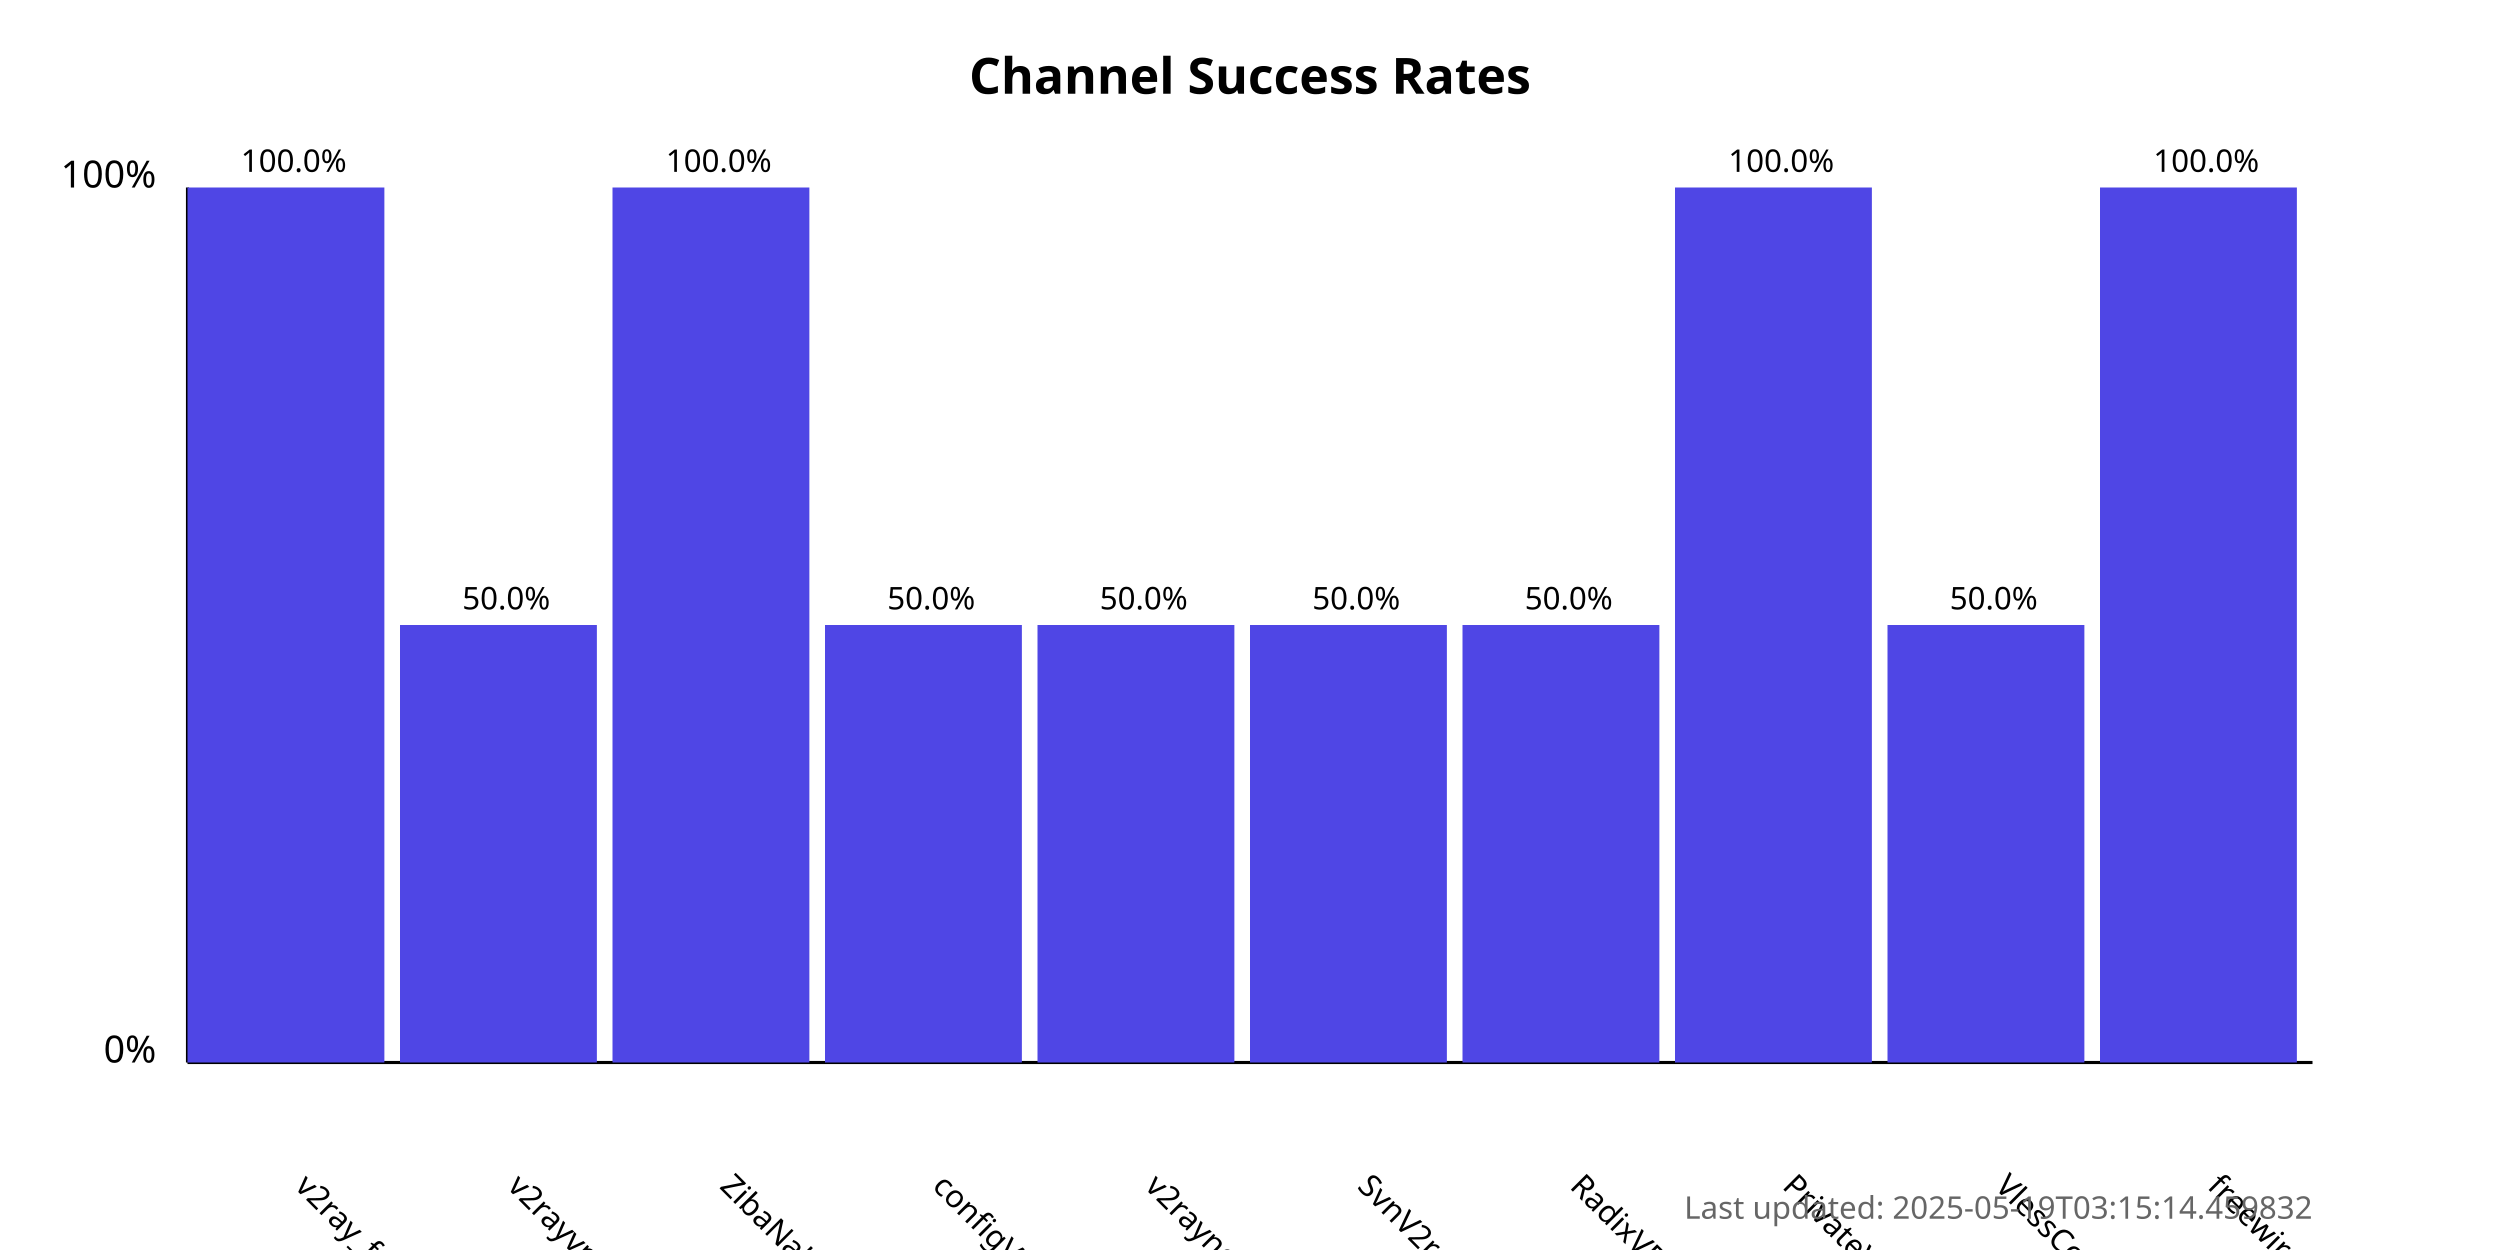
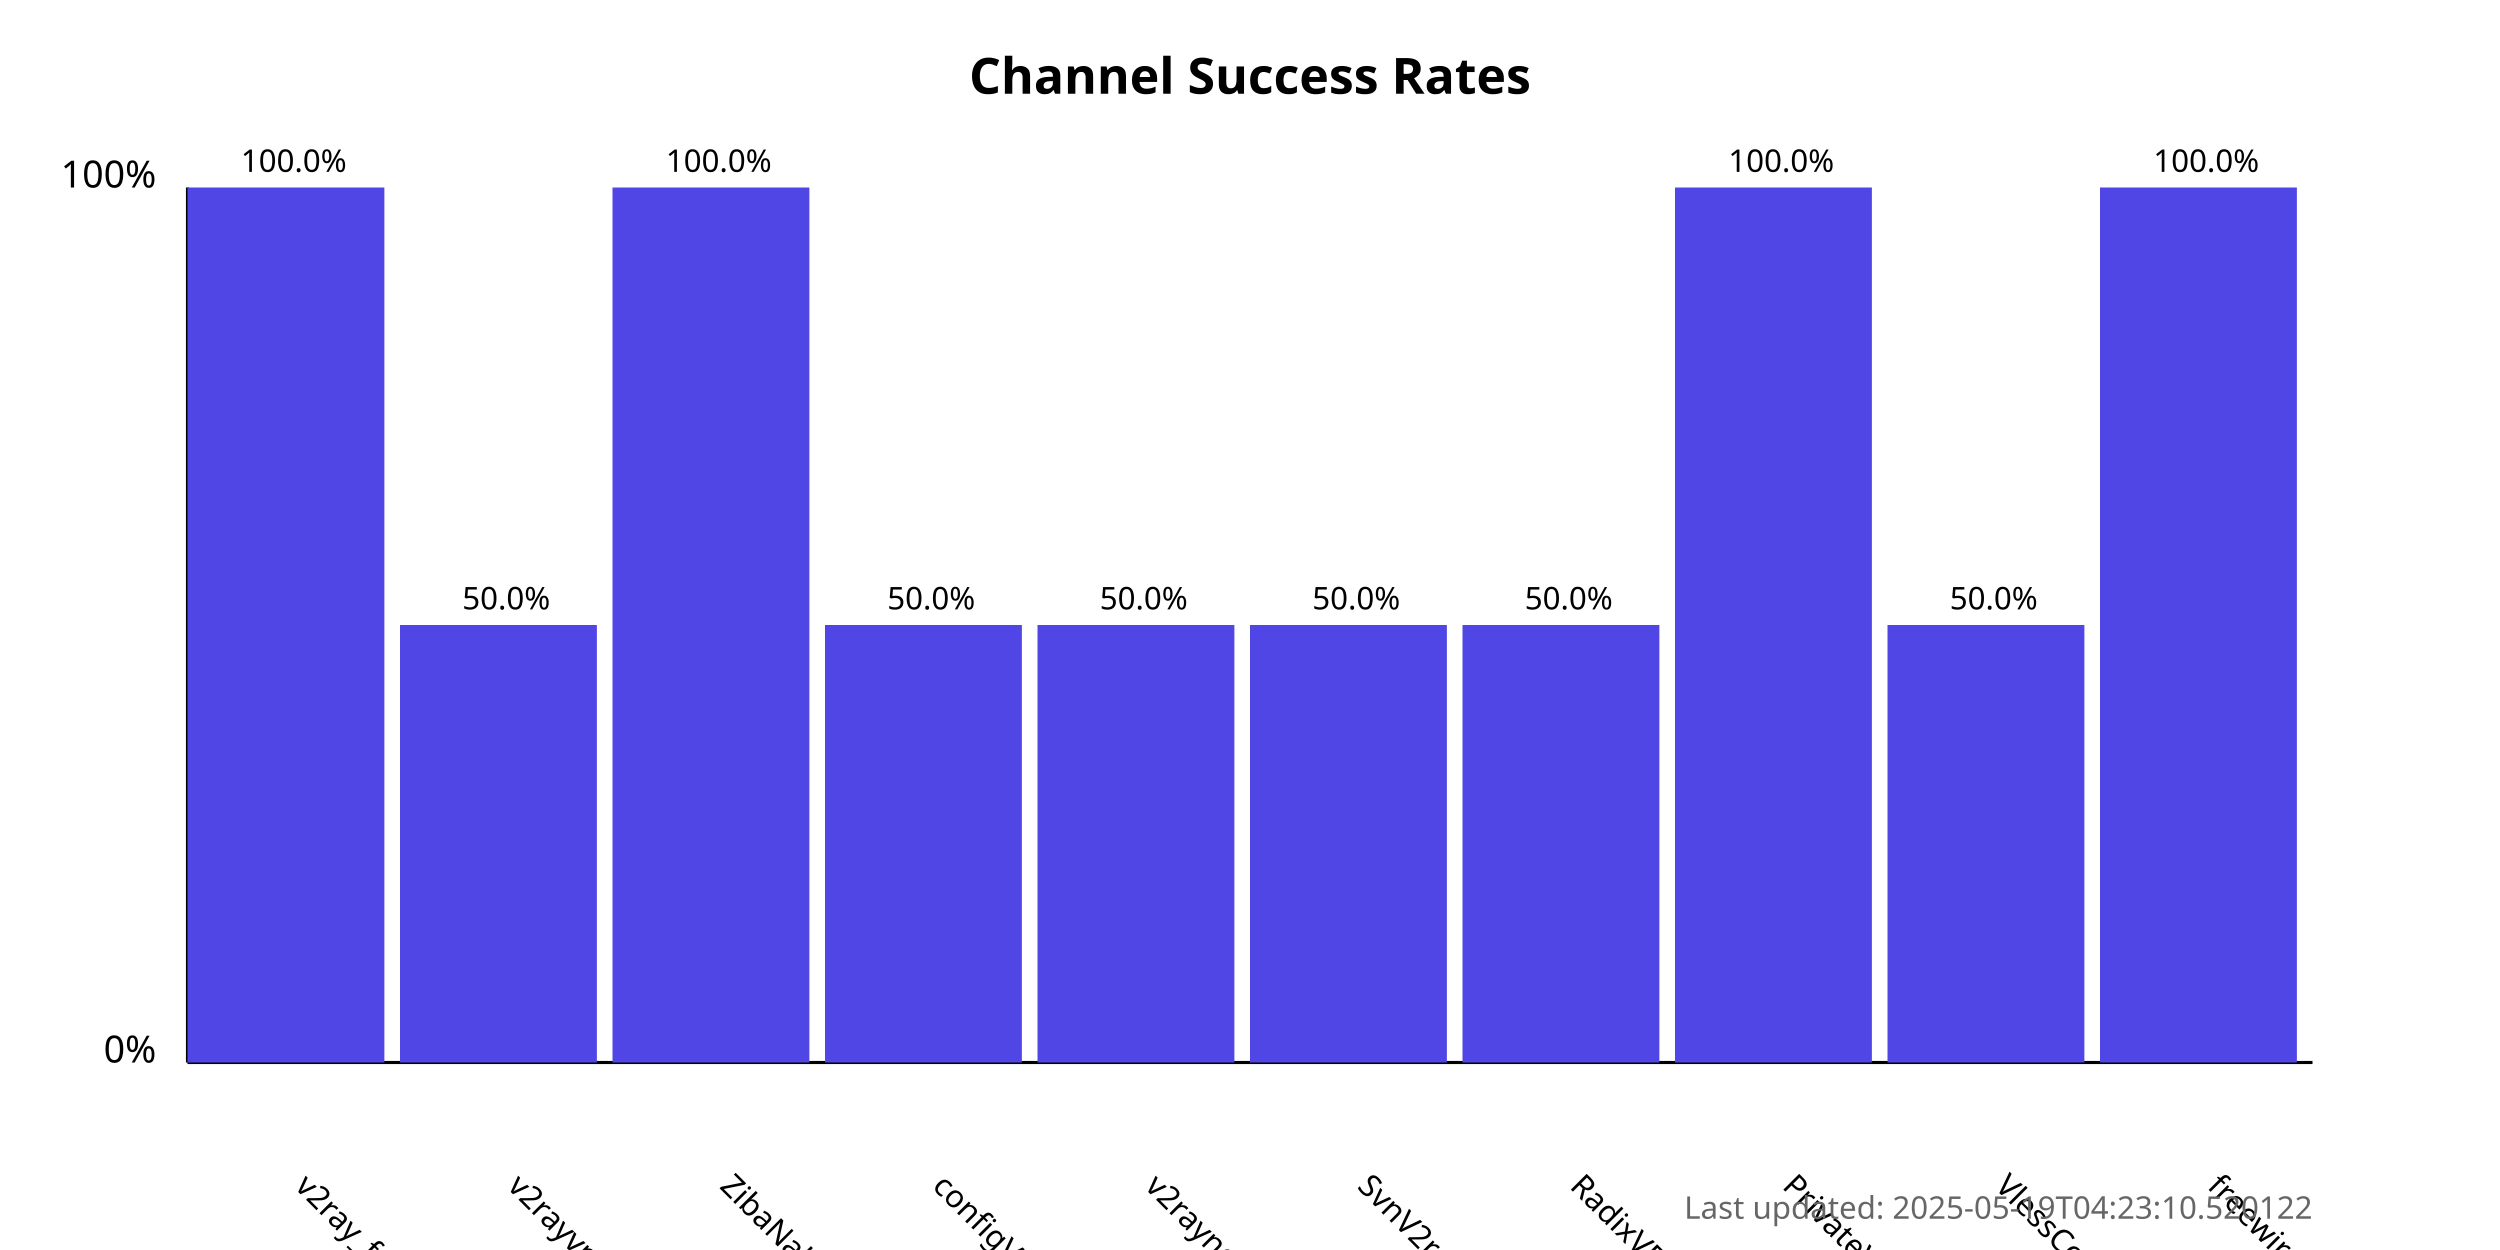
<svg xmlns="http://www.w3.org/2000/svg" width="800" height="400">
  <style>
            .chart-title { font: bold 16px sans-serif; }
            .axis-label { font: 12px sans-serif; }
            .tick-label { font: 10px sans-serif; }
            .bar { fill: #4f46e5; }
            .bar:hover { fill: #6366f1; }
            .timestamp { font: 10px sans-serif; fill: #666; }
        </style>
  <text x="400.0" y="30" text-anchor="middle" class="chart-title">
            Channel Success Rates
        </text>
  <line x1="60" y1="340" x2="60" y2="60" stroke="black" stroke-width="1" />
  <line x1="60" y1="340" x2="740" y2="340" stroke="black" stroke-width="1" />
  <text x="50" y="340" text-anchor="end" class="axis-label">0%</text>
  <text x="50" y="60" text-anchor="end" class="axis-label">100%</text>
  <g>
    <rect x="60" y="60.0" width="63.0" height="280.0" class="bar" />
    <text x="94.0" y="380" transform="rotate(45, 94.0, 380)" text-anchor="start" class="tick-label">
                v2ray_free_conf
            </text>
    <text x="94.0" y="55.0" text-anchor="middle" class="tick-label">
                100.0%
            </text>
  </g>
  <g>
    <rect x="128.0" y="200.0" width="63.0" height="140.0" class="bar" />
    <text x="162.0" y="380" transform="rotate(45, 162.0, 380)" text-anchor="start" class="tick-label">
                v2rayvpno
            </text>
    <text x="162.0" y="195.0" text-anchor="middle" class="tick-label">
                50.0%
            </text>
  </g>
  <g>
    <rect x="196.0" y="60.0" width="63.0" height="280.0" class="bar" />
    <text x="230.0" y="380" transform="rotate(45, 230.0, 380)" text-anchor="start" class="tick-label">
                ZibaNabz
            </text>
    <text x="230.0" y="55.0" text-anchor="middle" class="tick-label">
                100.0%
            </text>
  </g>
  <g>
    <rect x="264.0" y="200.0" width="63.0" height="140.0" class="bar" />
    <text x="298.0" y="380" transform="rotate(45, 298.0, 380)" text-anchor="start" class="tick-label">
                configV2rayForFree
            </text>
    <text x="298.0" y="195.0" text-anchor="middle" class="tick-label">
                50.0%
            </text>
  </g>
  <g>
    <rect x="332.0" y="200.0" width="63.0" height="140.0" class="bar" />
    <text x="366.0" y="380" transform="rotate(45, 366.0, 380)" text-anchor="start" class="tick-label">
                v2rayngvpn
            </text>
    <text x="366.0" y="195.0" text-anchor="middle" class="tick-label">
                50.0%
            </text>
  </g>
  <g>
    <rect x="400.0" y="200.0" width="63.0" height="140.0" class="bar" />
    <text x="434.0" y="380" transform="rotate(45, 434.0, 380)" text-anchor="start" class="tick-label">
                SvnV2ray
            </text>
    <text x="434.0" y="195.0" text-anchor="middle" class="tick-label">
                50.0%
            </text>
  </g>
  <g>
    <rect x="468.0" y="200.0" width="63.0" height="140.0" class="bar" />
    <text x="502.0" y="380" transform="rotate(45, 502.0, 380)" text-anchor="start" class="tick-label">
                RadixVPN
            </text>
    <text x="502.0" y="195.0" text-anchor="middle" class="tick-label">
                50.0%
            </text>
  </g>
  <g>
    <rect x="536.0" y="60.0" width="63.0" height="280.0" class="bar" />
    <text x="570.0" y="380" transform="rotate(45, 570.0, 380)" text-anchor="start" class="tick-label">
                PrivateVPNs
            </text>
    <text x="570.0" y="55.0" text-anchor="middle" class="tick-label">
                100.0%
            </text>
  </g>
  <g>
    <rect x="604.0" y="200.0" width="63.0" height="140.0" class="bar" />
    <text x="638.0" y="380" transform="rotate(45, 638.0, 380)" text-anchor="start" class="tick-label">
                VlessConfig
            </text>
    <text x="638.0" y="195.0" text-anchor="middle" class="tick-label">
                50.0%
            </text>
  </g>
  <g>
    <rect x="672.0" y="60.0" width="63.0" height="280.0" class="bar" />
    <text x="706.0" y="380" transform="rotate(45, 706.0, 380)" text-anchor="start" class="tick-label">
                freewireguard
            </text>
    <text x="706.0" y="55.0" text-anchor="middle" class="tick-label">
                100.0%
            </text>
  </g>
  <text x="740" y="390" text-anchor="end" class="timestamp">
-             Last updated: 2025-05-19T03:15:14.459832
+             Last updated: 2025-05-19T04:23:10.520122
        </text>
</svg>
